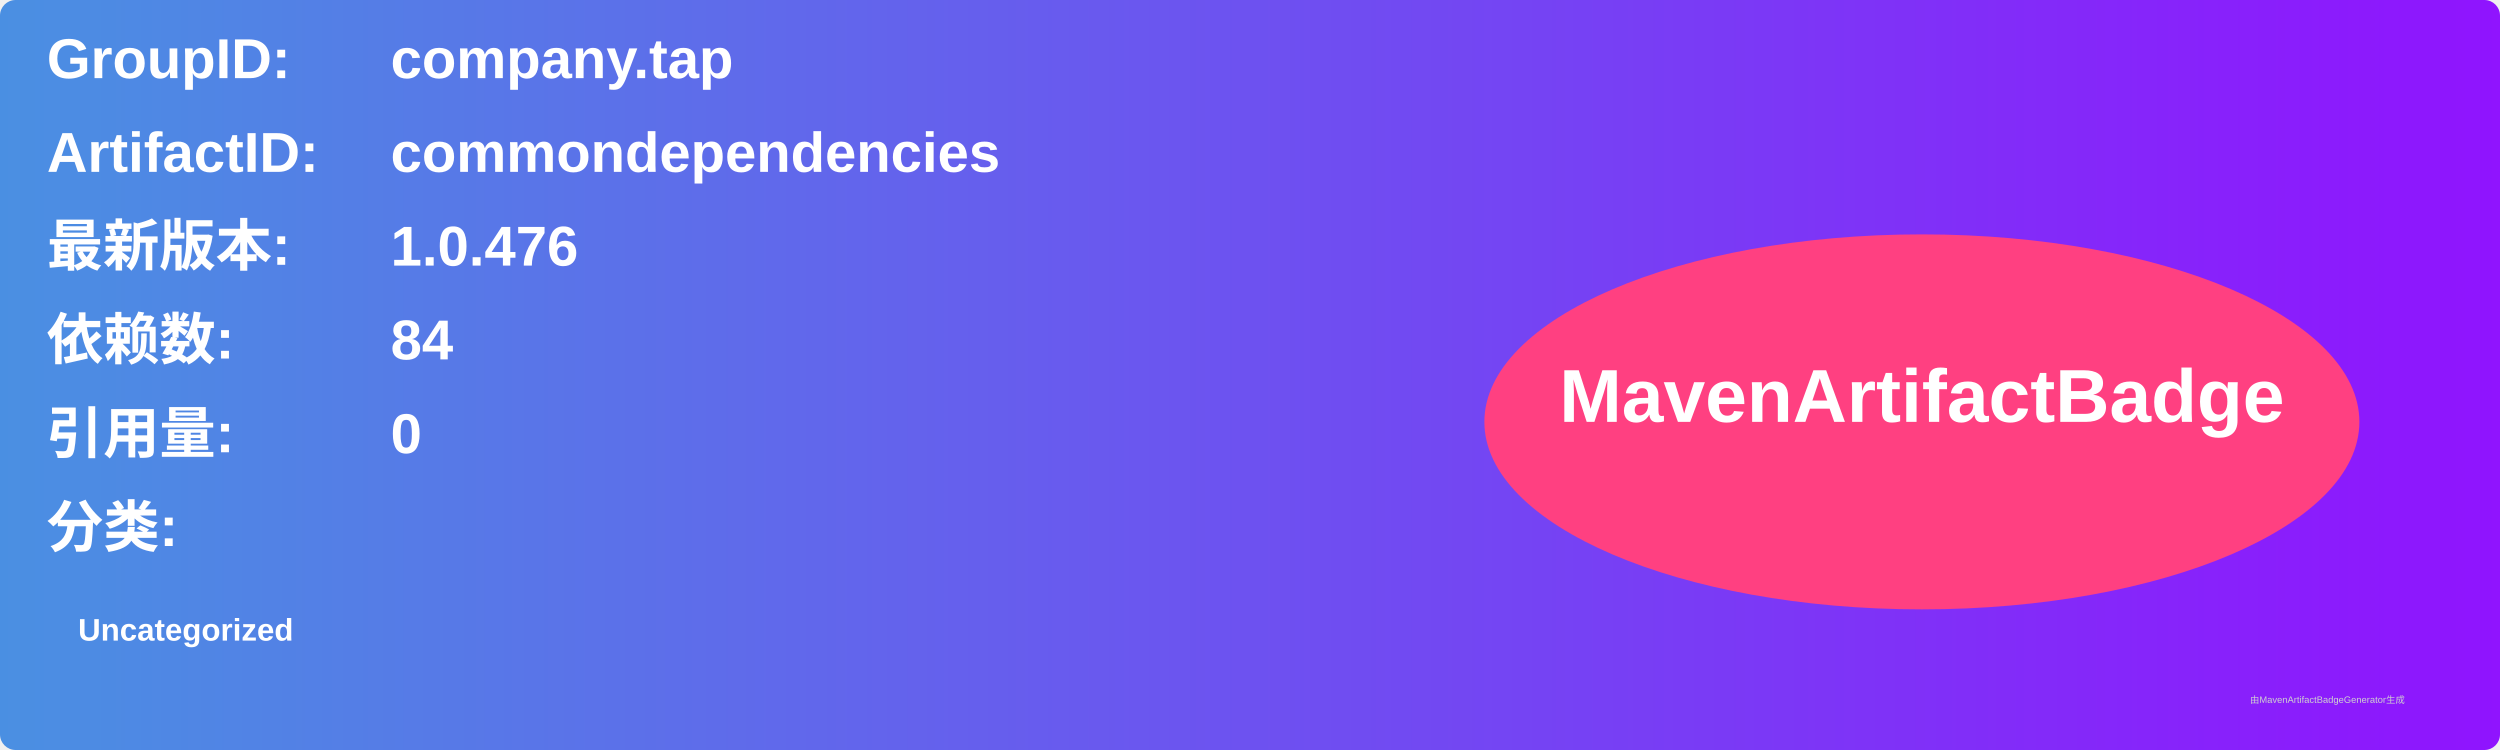
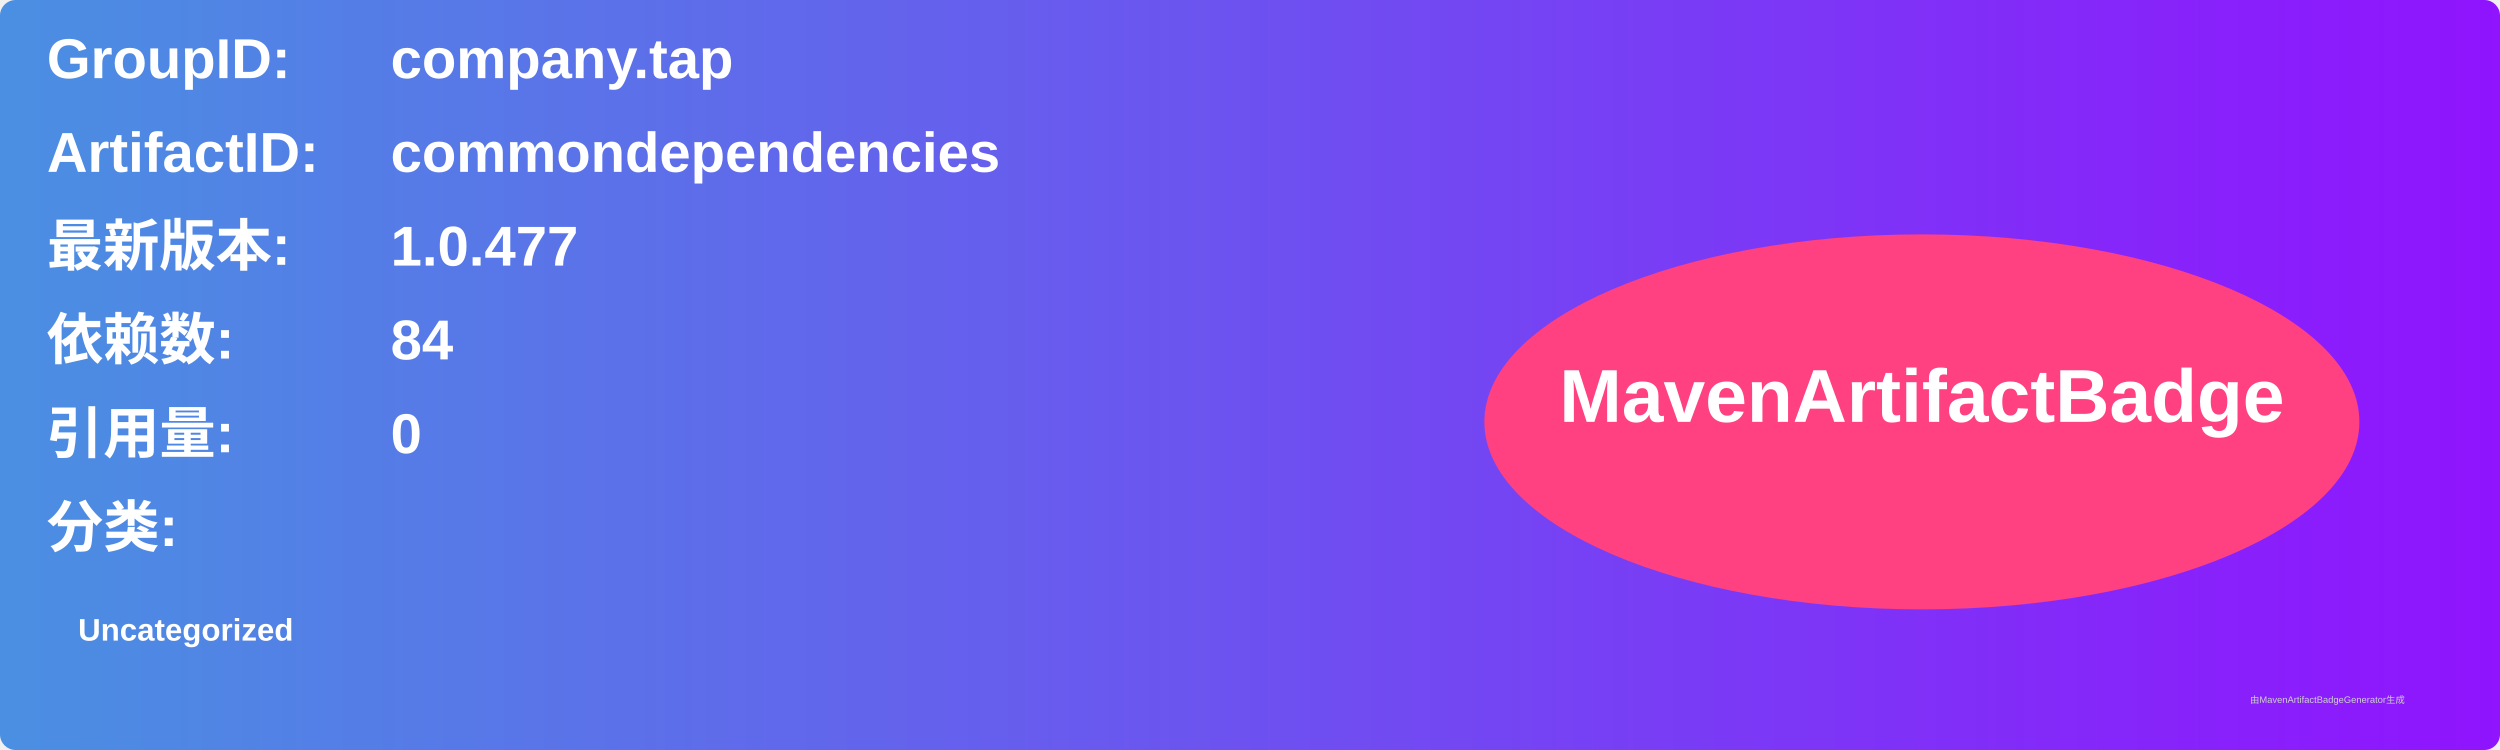
<svg xmlns="http://www.w3.org/2000/svg" width="800" height="240" viewBox="0 0 800 240">
  <linearGradient id="grad" x1="0%" y1="0%" x2="100%" y2="0%">
    <stop offset="0%" stop-color="#4a90e2" />
    <stop offset="100%" stop-color="#9013fe" />
  </linearGradient>
  <rect width="100%" height="100%" rx="5" ry="5" fill="url(#grad)" />
  <g transform="translate(15, 15)">
    <text x="0" y="10" font-family="Arial" font-size="18" fill="white" font-weight="bold" width="260">GroupID:</text>
    <text x="110" y="10" font-family="Arial" font-size="18" fill="white" font-weight="bold" width="460">company.tap</text>
    <text x="0" y="40" font-family="Arial" font-size="18" fill="white" font-weight="bold" width="260">ArtifactID:</text>
    <text x="110" y="40" font-family="Arial" font-size="18" fill="white" font-weight="bold" width="460">commondependencies</text>
    <text x="0" y="70" font-family="Arial" font-size="18" fill="white" font-weight="bold">最新版本:</text>
    <text x="110" y="70" font-family="Arial" font-size="18" fill="white" font-weight="bold">
-       <tspan font-weight="bold">1.0.476</tspan>
+       <tspan font-weight="bold">1.0.477</tspan>
    </text>
    <text x="0" y="100" font-family="Arial" font-size="18" fill="white" font-weight="bold">依赖数: </text>
    <text x="110" y="100" font-family="Arial" font-size="18" fill="white">
      <tspan font-weight="bold">84</tspan>
    </text>
    <text x="0" y="130" font-family="Arial" font-size="18" fill="white" font-weight="bold">引用量: </text>
    <text x="110" y="130" font-family="Arial" font-size="18" fill="white">
      <tspan font-weight="bold">0</tspan>
    </text>
    <text x="0" y="160" font-family="Arial" font-size="18" fill="white" font-weight="bold">分类:</text>
    <text x="10" y="190" font-family="Arial" font-size="10" fill="white">
      <tspan font-weight="bold">Uncategorized</tspan>
    </text>
    <ellipse cx="600" cy="120" rx="140" ry="60" fill="#ff4081" />
    <text x="600" y="120" text-anchor="middle" font-family="Arial" font-size="24" fill="white" font-weight="bold">MavenArtifactBadge</text>
  </g>
  <text x="720" y="225" font-family="Arial" font-size="3" fill="#d0d0d0">由MavenArtifactBadgeGenerator生成</text>
</svg>
